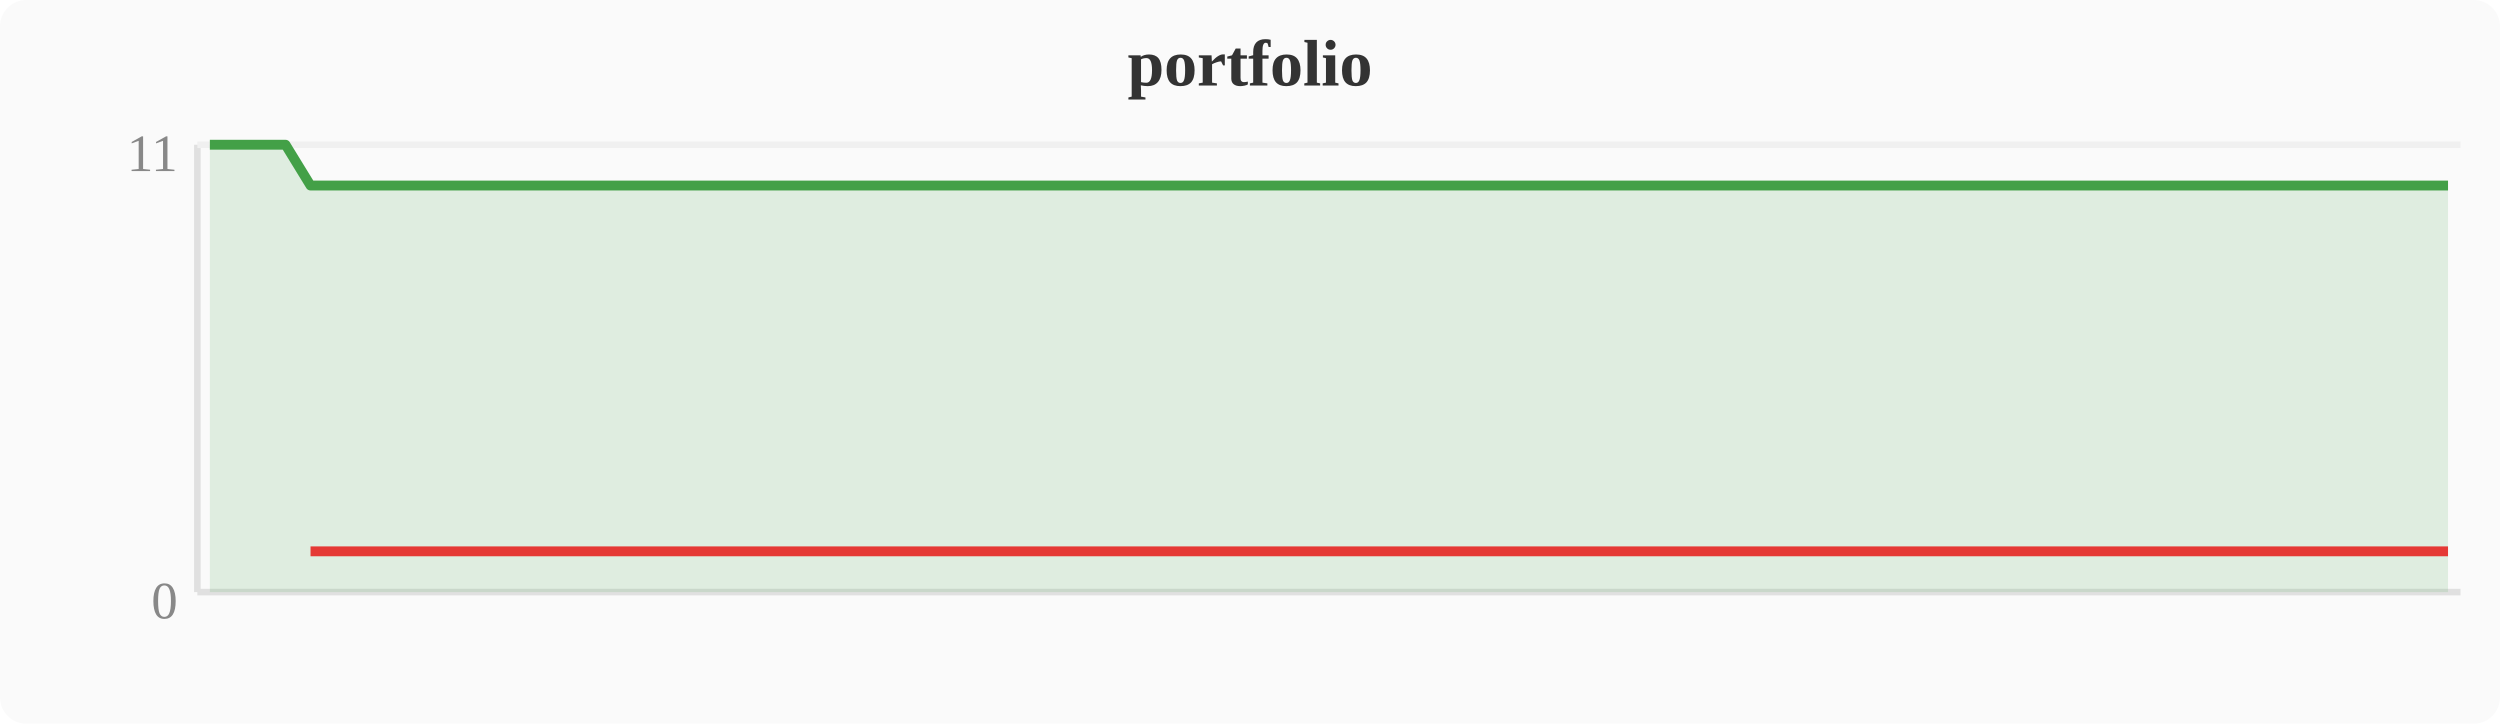
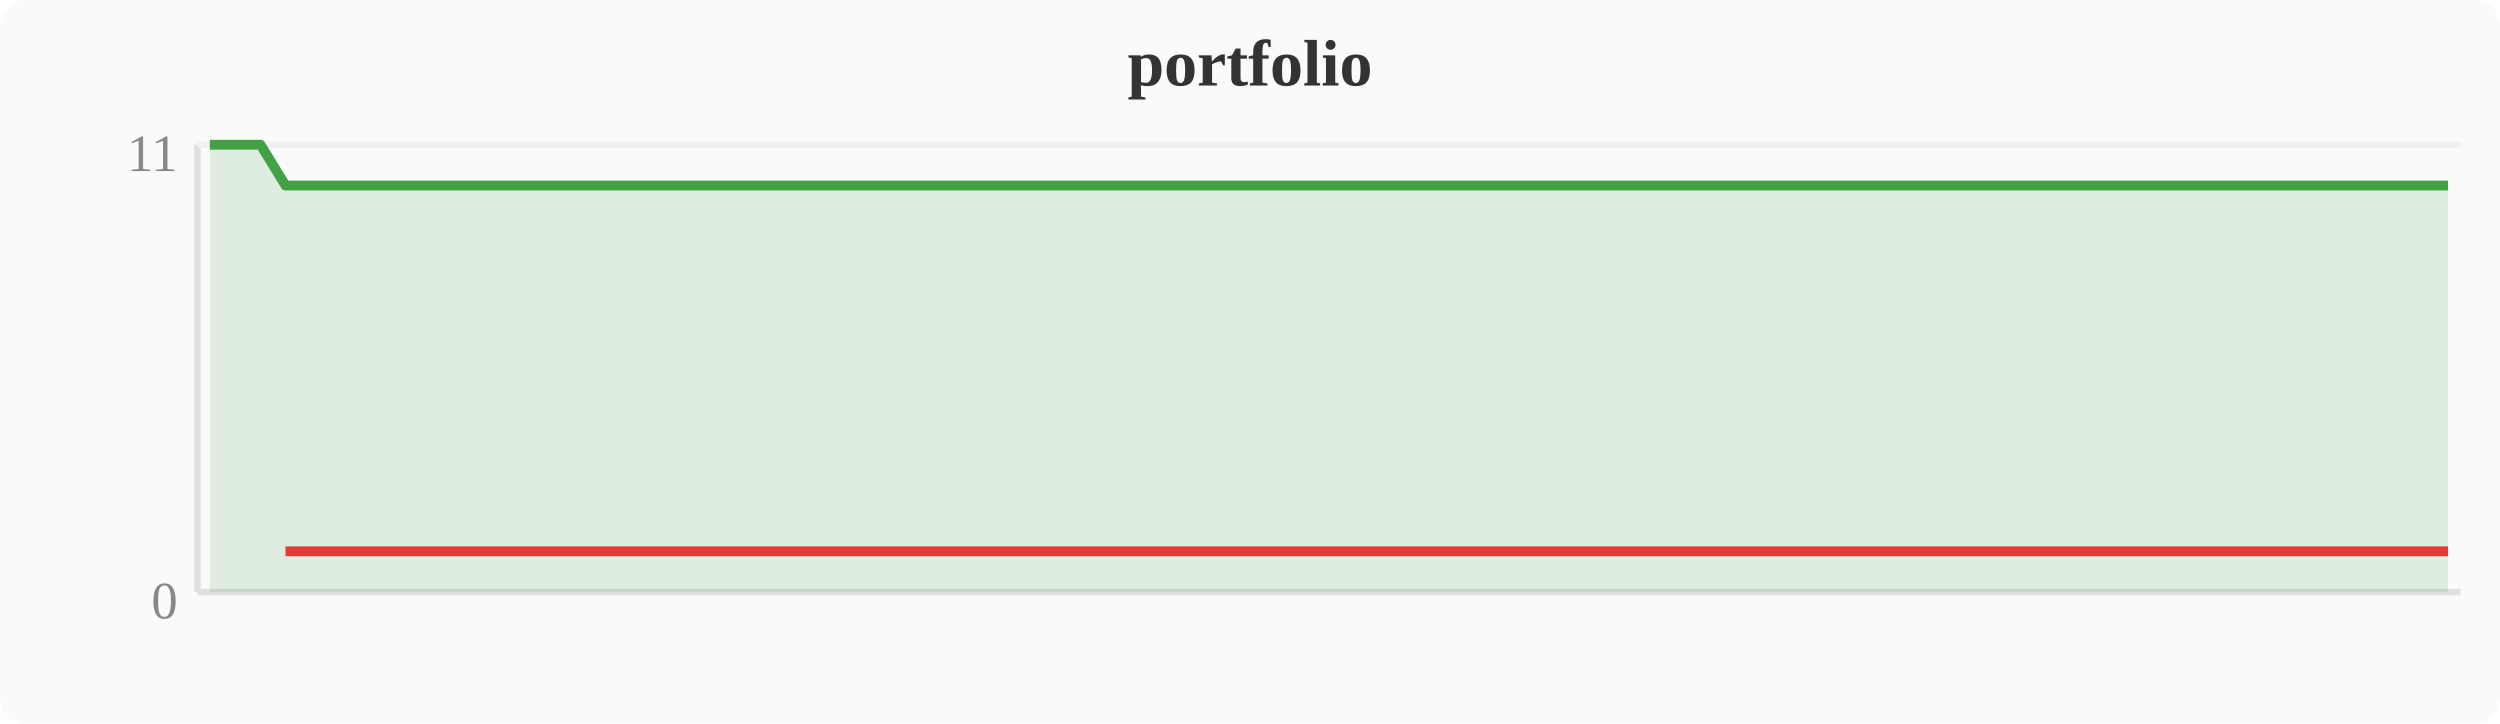
<svg xmlns="http://www.w3.org/2000/svg" width="380" height="110" viewBox="0 0 380 110">
  <rect width="380" height="110" fill="#fafafa" rx="4" />
  <text x="190" y="13" text-anchor="middle" font-size="10" font-weight="bold" fill="#333">portfolio</text>
  <line x1="30" y1="22" x2="30" y2="90" stroke="#e0e0e0" stroke-width="1" />
  <line x1="30" y1="90" x2="374" y2="90" stroke="#e0e0e0" stroke-width="1" />
  <line x1="30" y1="22" x2="374" y2="22" stroke="#f0f0f0" stroke-width="1" />
  <text x="27" y="94" text-anchor="end" font-size="8" fill="#888">0</text>
  <text x="27" y="26" text-anchor="end" font-size="8" fill="#888">11</text>
-   <polygon points="31.9,22.0 35.7,22.0 39.6,22.0 43.4,22.0 47.2,28.2 51.0,28.2 54.8,28.2 58.7,28.2 62.5,28.2 66.3,28.2 70.1,28.2 74.0,28.2 77.8,28.2 81.6,28.2 85.4,28.2 89.2,28.2 93.1,28.2 96.9,28.2 100.7,28.2 104.5,28.2 108.4,28.2 112.2,28.2 116.0,28.2 119.8,28.2 123.6,28.2 127.5,28.2 131.3,28.2 135.1,28.2 138.9,28.2 142.8,28.2 146.6,28.2 150.4,28.2 154.2,28.2 158.0,28.2 161.9,28.2 165.7,28.2 169.5,28.2 173.3,28.2 177.2,28.2 181.0,28.2 184.8,28.2 188.6,28.2 192.4,28.2 196.3,28.2 200.1,28.2 203.9,28.2 207.7,28.2 211.6,28.2 215.4,28.2 219.2,28.2 223.0,28.2 226.8,28.2 230.7,28.2 234.5,28.2 238.3,28.2 242.1,28.2 246.0,28.2 249.8,28.2 253.6,28.2 257.4,28.2 261.2,28.2 265.1,28.2 268.9,28.2 272.7,28.2 276.5,28.2 280.4,28.2 284.2,28.2 288.0,28.2 291.8,28.2 295.6,28.2 299.5,28.2 303.3,28.2 307.1,28.2 310.9,28.2 314.8,28.2 318.6,28.2 322.4,28.2 326.2,28.2 330.0,28.2 333.9,28.2 337.7,28.2 341.5,28.2 345.3,28.2 349.2,28.2 353.0,28.2 356.8,28.2 360.6,28.2 364.4,28.2 368.3,28.2 372.1,28.2 372.1,90 31.9,90" fill="#43a047" opacity="0.15" />
-   <polyline points="31.9,22.0 35.7,22.0 39.6,22.0 43.4,22.0 47.2,28.2 51.0,28.2 54.8,28.2 58.7,28.2 62.5,28.2 66.3,28.2 70.1,28.2 74.0,28.2 77.8,28.2 81.6,28.2 85.4,28.2 89.2,28.2 93.1,28.2 96.9,28.2 100.7,28.2 104.5,28.2 108.4,28.2 112.2,28.2 116.0,28.2 119.8,28.2 123.6,28.2 127.5,28.2 131.3,28.2 135.1,28.2 138.9,28.2 142.8,28.2 146.6,28.2 150.4,28.2 154.2,28.2 158.0,28.2 161.9,28.2 165.7,28.2 169.5,28.2 173.3,28.2 177.2,28.2 181.0,28.2 184.8,28.2 188.6,28.2 192.4,28.2 196.3,28.2 200.1,28.2 203.9,28.2 207.7,28.2 211.6,28.2 215.4,28.2 219.2,28.2 223.0,28.2 226.8,28.2 230.7,28.2 234.5,28.2 238.3,28.2 242.1,28.2 246.0,28.2 249.8,28.2 253.6,28.2 257.4,28.2 261.2,28.2 265.1,28.2 268.9,28.2 272.7,28.2 276.5,28.2 280.4,28.2 284.2,28.2 288.0,28.2 291.8,28.2 295.6,28.2 299.5,28.2 303.3,28.2 307.1,28.2 310.9,28.2 314.8,28.2 318.6,28.2 322.4,28.2 326.2,28.2 330.0,28.2 333.9,28.2 337.7,28.2 341.5,28.2 345.3,28.2 349.2,28.2 353.0,28.2 356.8,28.2 360.6,28.2 364.4,28.2 368.3,28.2 372.1,28.2" fill="none" stroke="#43a047" stroke-width="1.5" stroke-linejoin="round" />
-   <polyline points="47.2,83.8 51.0,83.8 54.8,83.8 58.7,83.8 62.5,83.8 66.3,83.8 70.1,83.8 74.0,83.8 77.8,83.8 81.6,83.8 85.4,83.8 89.2,83.8 93.1,83.8 96.9,83.8 100.7,83.8 104.5,83.8 108.4,83.8 112.2,83.8 116.0,83.8 119.8,83.8 123.6,83.8 127.5,83.8 131.3,83.8 135.1,83.8 138.9,83.8 142.8,83.8 146.6,83.8 150.4,83.8 154.2,83.8 158.0,83.8 161.9,83.8 165.7,83.8 169.5,83.8 173.3,83.8 177.2,83.8 181.0,83.8 184.8,83.8 188.6,83.8 192.4,83.8 196.3,83.8 200.1,83.8 203.9,83.8 207.7,83.8 211.6,83.8 215.4,83.8 219.2,83.8 223.0,83.8 226.8,83.8 230.7,83.8 234.5,83.8 238.3,83.8 242.1,83.8 246.0,83.8 249.8,83.8 253.6,83.8 257.4,83.8 261.2,83.8 265.1,83.8 268.9,83.8 272.7,83.8 276.5,83.8 280.4,83.8 284.2,83.8 288.0,83.8 291.8,83.8 295.6,83.8 299.5,83.8 303.3,83.8 307.1,83.8 310.9,83.8 314.8,83.8 318.6,83.8 322.4,83.8 326.2,83.8 330.0,83.8 333.9,83.8 337.7,83.8 341.5,83.8 345.3,83.8 349.2,83.8 353.0,83.8 356.8,83.8 360.6,83.8 364.4,83.8 368.3,83.8 372.1,83.8" fill="none" stroke="#e53935" stroke-width="1.5" stroke-linejoin="round" />
+   <polygon points="31.9,22.0 35.7,22.0 39.6,22.0 43.4,28.2 47.2,28.2 51.0,28.2 54.8,28.2 58.7,28.2 62.5,28.2 66.3,28.2 70.1,28.2 74.0,28.2 77.8,28.2 81.6,28.2 85.4,28.2 89.2,28.2 93.1,28.2 96.9,28.2 100.7,28.2 104.5,28.2 108.4,28.2 112.2,28.2 116.0,28.2 119.8,28.2 123.6,28.2 127.5,28.2 131.3,28.2 135.1,28.2 138.9,28.2 142.8,28.2 146.6,28.2 150.4,28.2 154.2,28.2 158.0,28.2 161.9,28.2 165.7,28.2 169.5,28.2 173.3,28.2 177.2,28.2 181.0,28.2 184.8,28.2 188.6,28.2 192.4,28.2 196.3,28.2 200.1,28.2 203.9,28.2 207.7,28.2 211.6,28.2 215.4,28.2 219.2,28.2 223.0,28.2 226.8,28.2 230.7,28.2 234.5,28.2 238.3,28.2 242.1,28.2 246.0,28.2 249.8,28.2 253.6,28.2 257.4,28.2 261.2,28.2 265.1,28.2 268.9,28.2 272.7,28.2 276.5,28.2 280.4,28.2 284.2,28.2 288.0,28.2 291.8,28.2 295.6,28.2 299.5,28.2 303.3,28.2 307.1,28.2 310.9,28.2 314.8,28.2 318.6,28.2 322.4,28.2 326.2,28.2 330.0,28.2 333.9,28.2 337.7,28.2 341.5,28.2 345.3,28.2 349.2,28.2 353.0,28.2 356.8,28.2 360.6,28.2 364.4,28.2 368.3,28.2 372.1,28.2 372.1,90 31.9,90" fill="#43a047" opacity="0.15" />
+   <polyline points="31.9,22.0 35.7,22.0 39.6,22.0 43.4,28.2 47.2,28.2 51.0,28.2 54.8,28.2 58.7,28.2 62.5,28.2 66.3,28.2 70.1,28.2 74.0,28.2 77.8,28.2 81.6,28.2 85.4,28.2 89.2,28.2 93.1,28.2 96.9,28.2 100.7,28.2 104.5,28.2 108.4,28.2 112.2,28.2 116.0,28.2 119.8,28.2 123.6,28.2 127.5,28.2 131.3,28.2 135.1,28.2 138.9,28.2 142.8,28.2 146.6,28.2 150.4,28.2 154.2,28.2 158.0,28.2 161.9,28.2 165.7,28.2 169.5,28.2 173.3,28.2 177.2,28.2 181.0,28.2 184.8,28.2 188.6,28.2 192.4,28.2 196.3,28.2 200.1,28.2 203.9,28.2 207.7,28.2 211.6,28.2 215.4,28.2 219.2,28.2 223.0,28.2 226.8,28.2 230.7,28.2 234.5,28.2 238.3,28.2 242.1,28.2 246.0,28.2 249.8,28.2 253.6,28.2 257.4,28.2 261.2,28.2 265.1,28.2 268.9,28.2 272.7,28.2 276.5,28.2 280.4,28.2 284.2,28.2 288.0,28.2 291.8,28.2 295.6,28.2 299.5,28.2 303.3,28.2 307.1,28.2 310.9,28.2 314.8,28.2 318.6,28.2 322.4,28.2 326.2,28.2 330.0,28.2 333.9,28.2 337.7,28.2 341.5,28.2 345.3,28.2 349.2,28.2 353.0,28.2 356.8,28.2 360.6,28.2 364.4,28.2 368.3,28.2 372.1,28.2" fill="none" stroke="#43a047" stroke-width="1.5" stroke-linejoin="round" />
+   <polyline points="43.4,83.8 47.2,83.8 51.0,83.8 54.8,83.8 58.7,83.8 62.5,83.8 66.3,83.8 70.1,83.8 74.0,83.8 77.8,83.8 81.6,83.8 85.4,83.8 89.2,83.8 93.1,83.8 96.9,83.8 100.7,83.8 104.5,83.8 108.4,83.8 112.2,83.8 116.0,83.8 119.8,83.8 123.6,83.8 127.5,83.8 131.3,83.8 135.1,83.8 138.9,83.8 142.8,83.8 146.6,83.8 150.4,83.8 154.2,83.8 158.0,83.8 161.9,83.8 165.7,83.8 169.5,83.8 173.3,83.8 177.2,83.8 181.0,83.8 184.8,83.8 188.6,83.8 192.4,83.8 196.3,83.8 200.1,83.8 203.9,83.8 207.7,83.8 211.6,83.8 215.4,83.8 219.2,83.8 223.0,83.8 226.8,83.8 230.7,83.8 234.5,83.8 238.3,83.8 242.1,83.8 246.0,83.8 249.8,83.8 253.6,83.8 257.4,83.8 261.2,83.8 265.1,83.8 268.9,83.8 272.7,83.8 276.5,83.8 280.4,83.8 284.2,83.8 288.0,83.8 291.8,83.8 295.6,83.8 299.5,83.8 303.3,83.8 307.1,83.8 310.9,83.8 314.8,83.8 318.6,83.8 322.4,83.8 326.2,83.8 330.0,83.8 333.9,83.8 337.7,83.8 341.5,83.8 345.3,83.8 349.2,83.8 353.0,83.8 356.8,83.8 360.6,83.8 364.4,83.8 368.3,83.8 372.1,83.8" fill="none" stroke="#e53935" stroke-width="1.5" stroke-linejoin="round" />
</svg>
